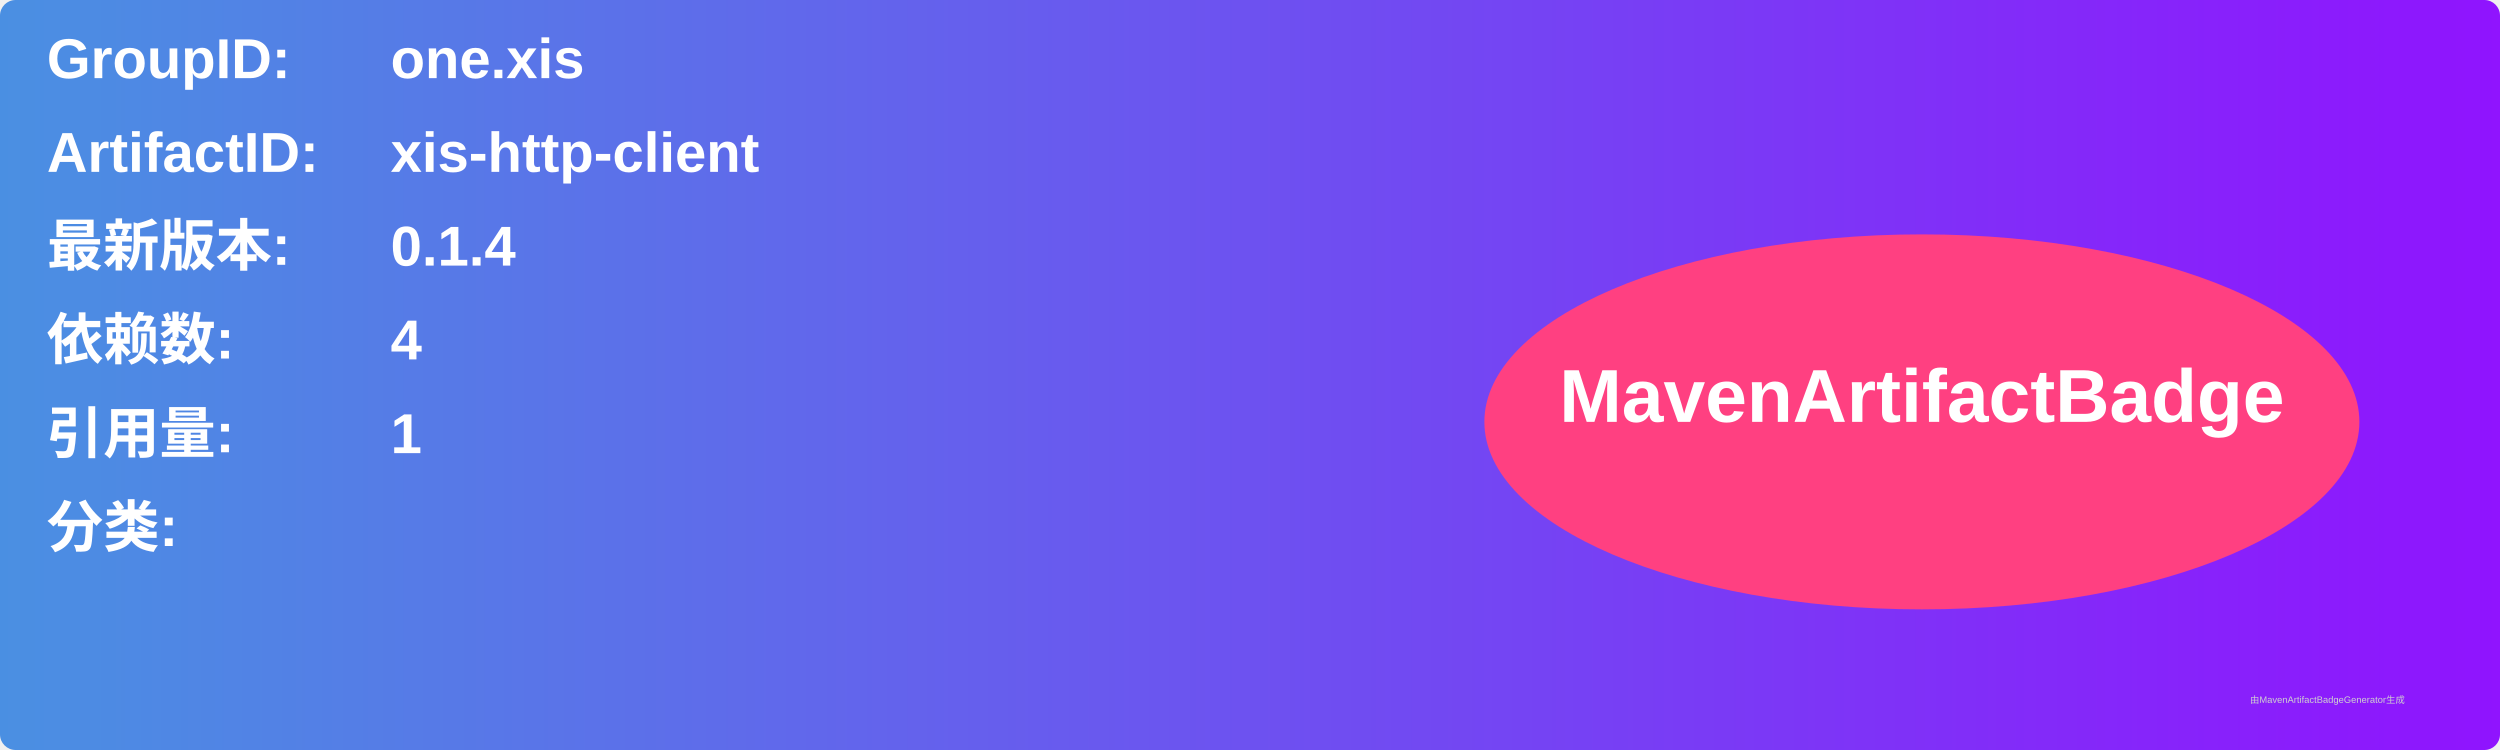
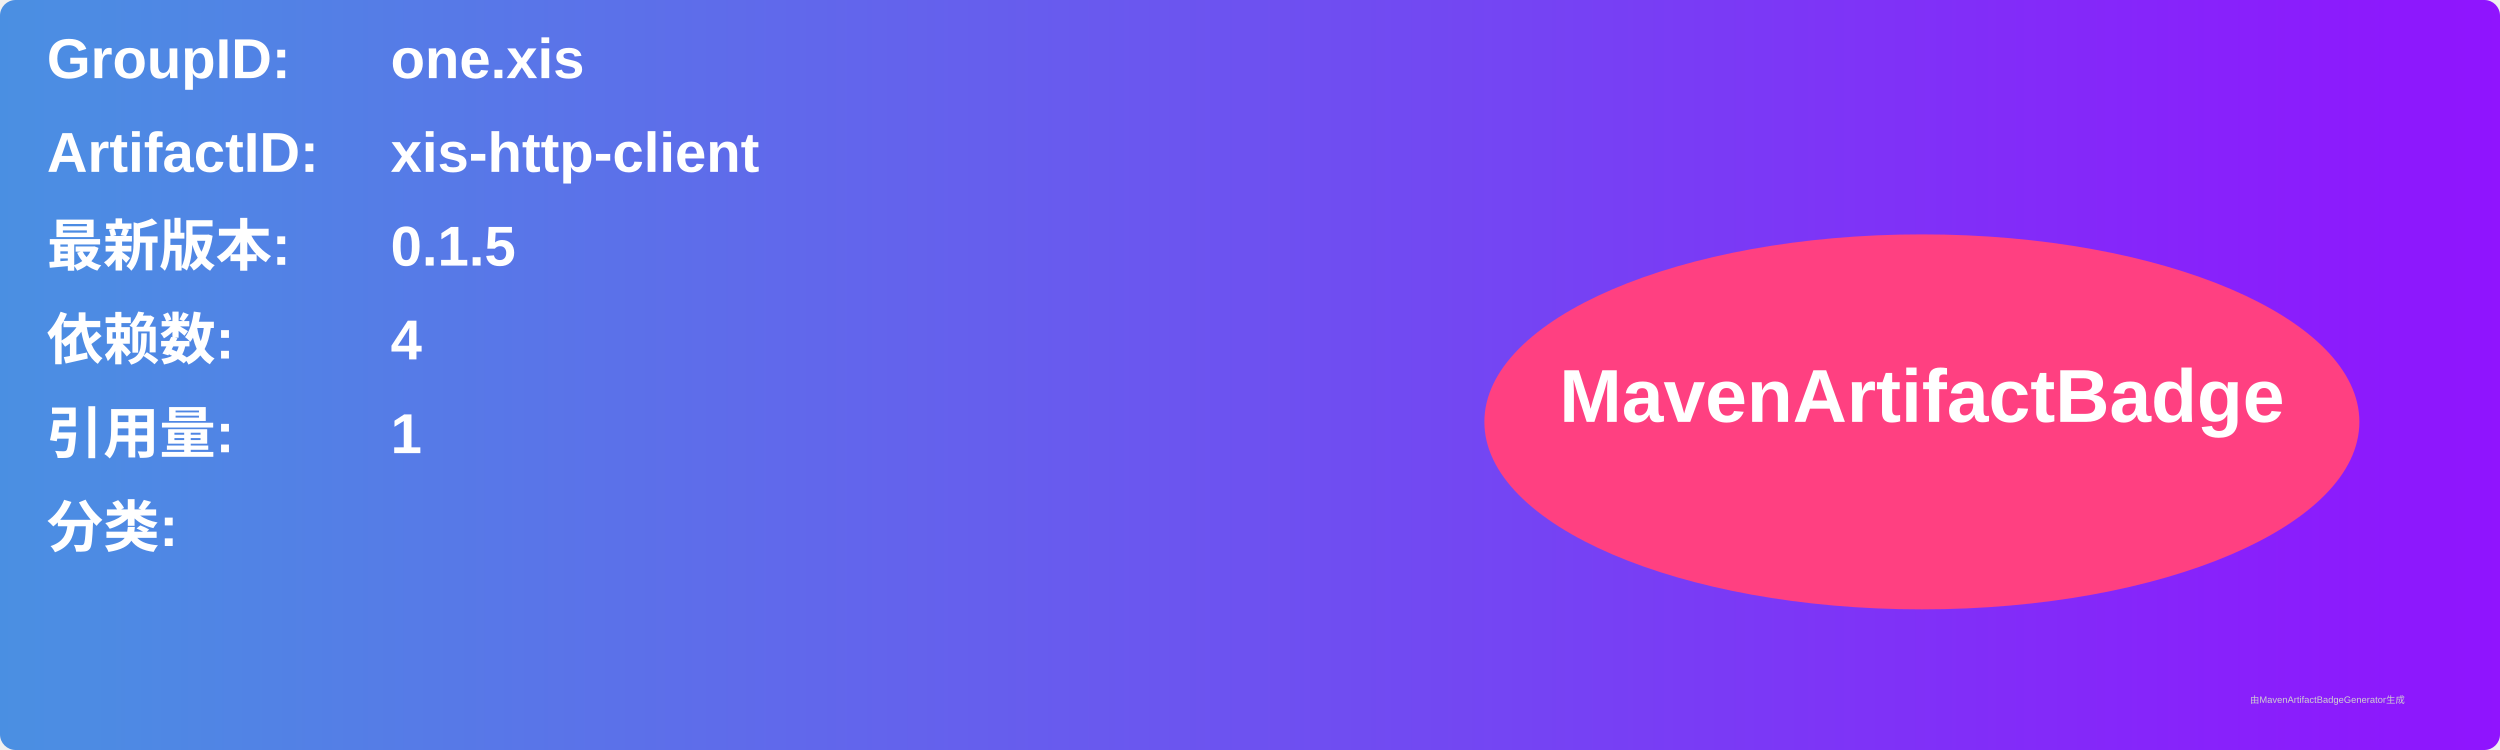
<svg xmlns="http://www.w3.org/2000/svg" width="800" height="240" viewBox="0 0 800 240">
  <linearGradient id="grad" x1="0%" y1="0%" x2="100%" y2="0%">
    <stop offset="0%" stop-color="#4a90e2" />
    <stop offset="100%" stop-color="#9013fe" />
  </linearGradient>
  <rect width="100%" height="100%" rx="5" ry="5" fill="url(#grad)" />
  <g transform="translate(15, 15)">
    <text x="0" y="10" font-family="Arial" font-size="18" fill="white" font-weight="bold" width="260">GroupID:</text>
    <text x="110" y="10" font-family="Arial" font-size="18" fill="white" font-weight="bold" width="460">one.xis</text>
    <text x="0" y="40" font-family="Arial" font-size="18" fill="white" font-weight="bold" width="260">ArtifactID:</text>
    <text x="110" y="40" font-family="Arial" font-size="18" fill="white" font-weight="bold" width="460">xis-http-client</text>
    <text x="0" y="70" font-family="Arial" font-size="18" fill="white" font-weight="bold">最新版本:</text>
    <text x="110" y="70" font-family="Arial" font-size="18" fill="white" font-weight="bold">
-       <tspan font-weight="bold">0.1.4</tspan>
+       <tspan font-weight="bold">0.1.5</tspan>
    </text>
    <text x="0" y="100" font-family="Arial" font-size="18" fill="white" font-weight="bold">依赖数: </text>
    <text x="110" y="100" font-family="Arial" font-size="18" fill="white">
      <tspan font-weight="bold">4</tspan>
    </text>
    <text x="0" y="130" font-family="Arial" font-size="18" fill="white" font-weight="bold">引用量: </text>
    <text x="110" y="130" font-family="Arial" font-size="18" fill="white">
      <tspan font-weight="bold">1</tspan>
    </text>
    <text x="0" y="160" font-family="Arial" font-size="18" fill="white" font-weight="bold">分类:</text>
    <text x="10" y="190" font-family="Arial" font-size="10" fill="white">
      <tspan font-weight="bold" />
    </text>
    <ellipse cx="600" cy="120" rx="140" ry="60" fill="#ff4081" />
    <text x="600" y="120" text-anchor="middle" font-family="Arial" font-size="24" fill="white" font-weight="bold">MavenArtifactBadge</text>
  </g>
  <text x="720" y="225" font-family="Arial" font-size="3" fill="#d0d0d0">由MavenArtifactBadgeGenerator生成</text>
</svg>
